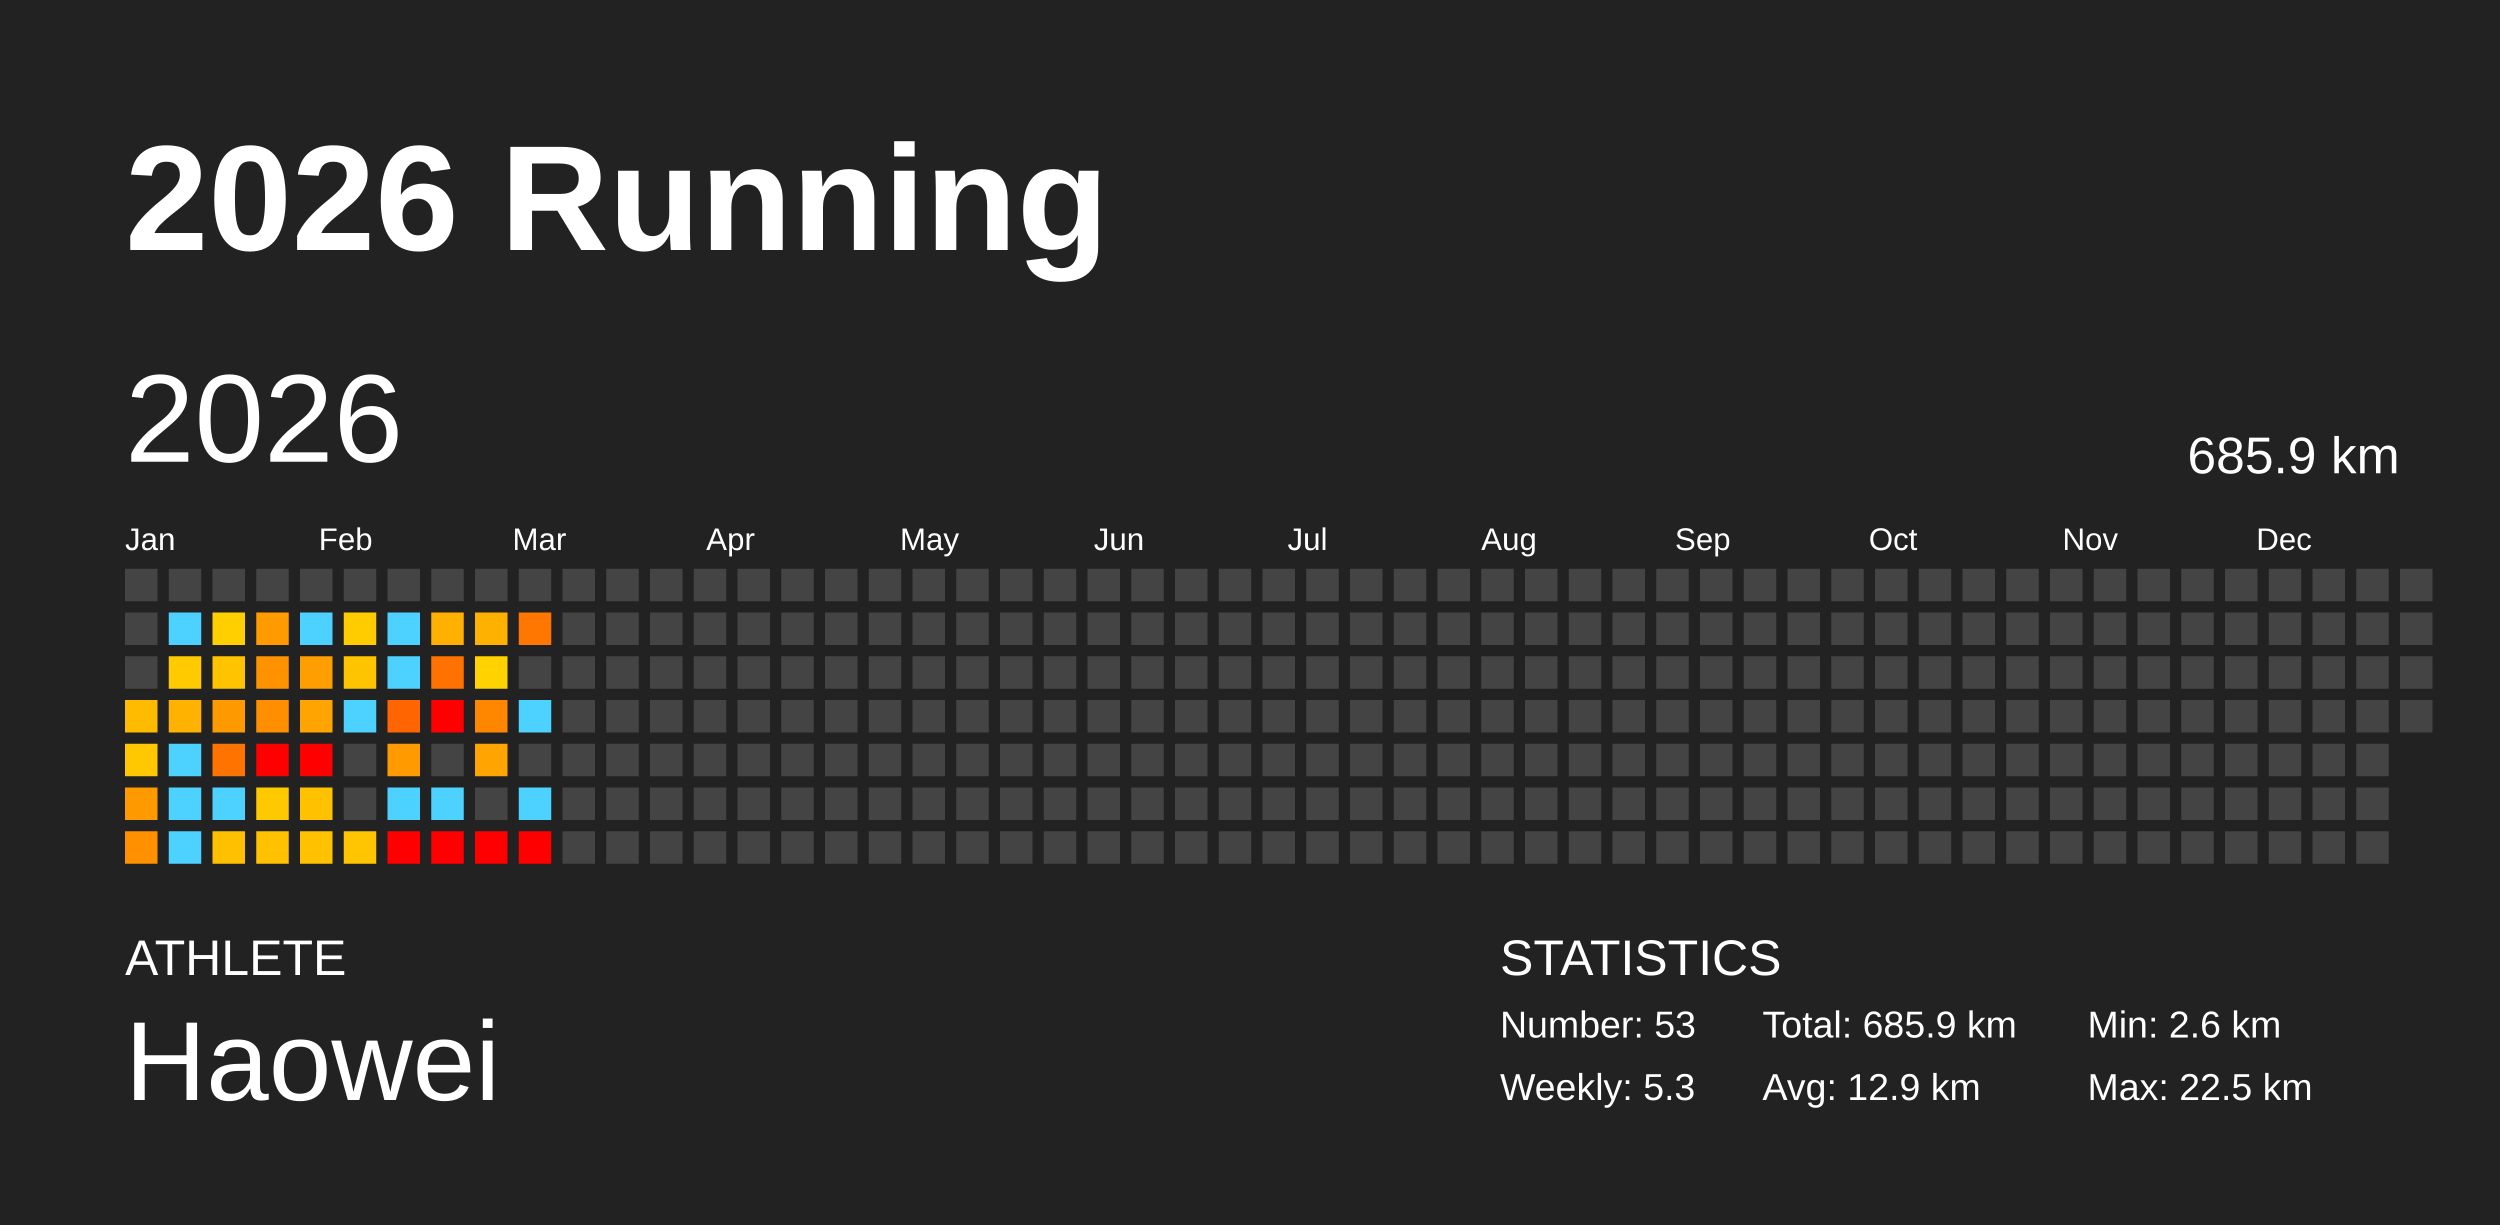
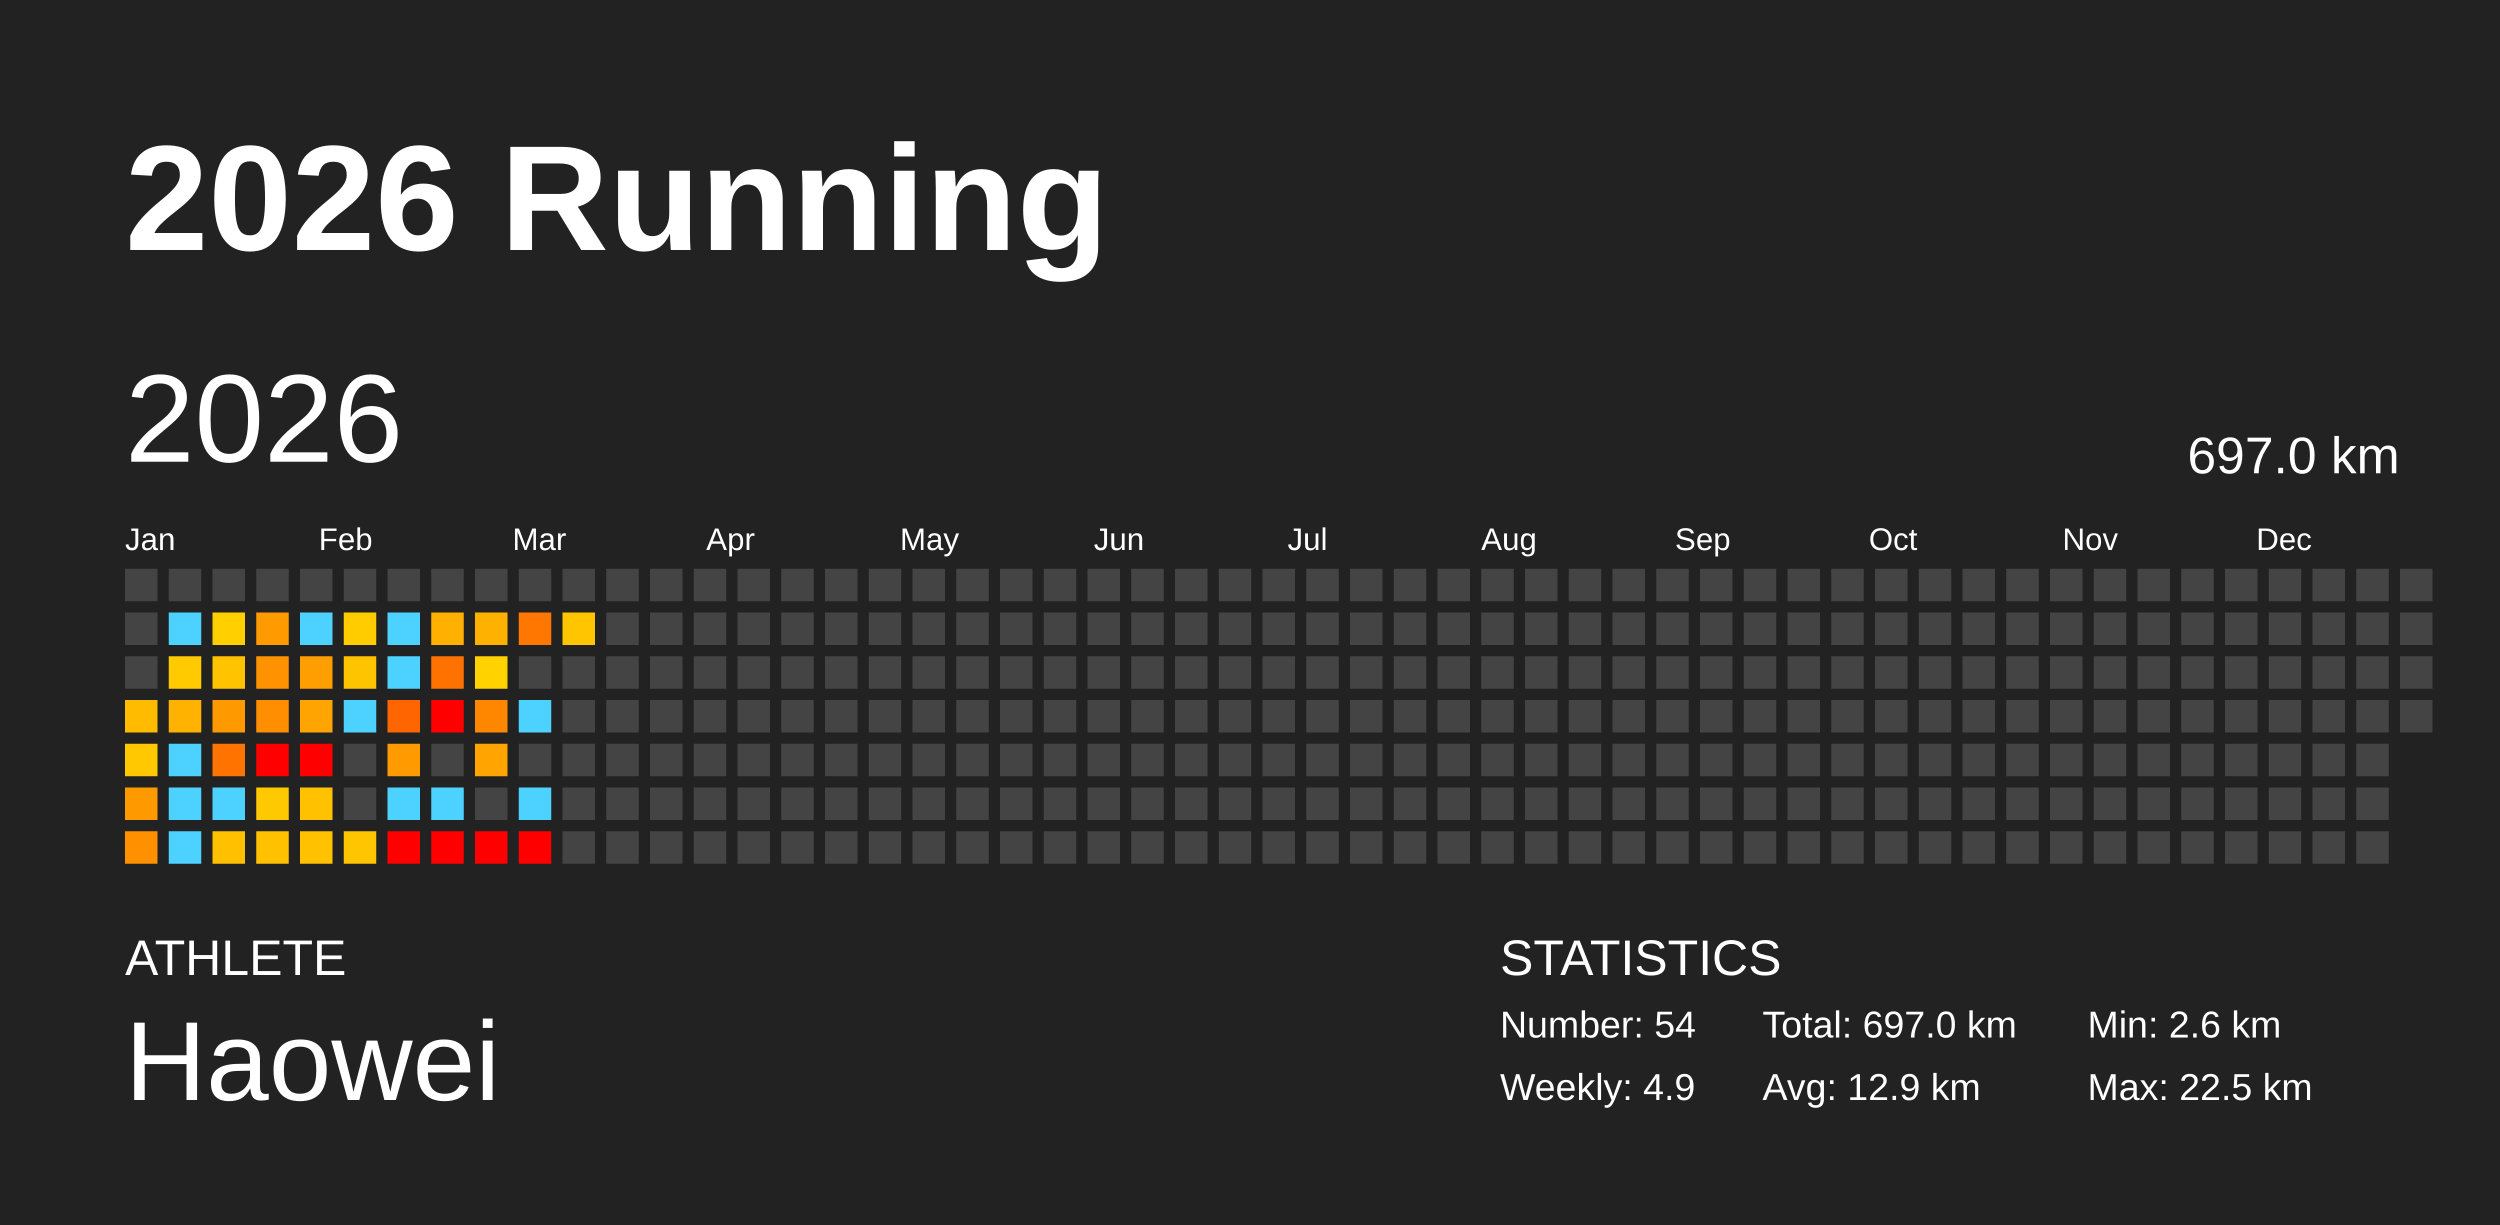
<svg xmlns="http://www.w3.org/2000/svg" baseProfile="full" height="98mm" version="1.1" viewBox="0,0,200,98" width="200mm">
  <defs />
  <rect fill="#222222" height="98" width="200" x="0" y="0" />
  <text fill="#FFFFFF" style="font-size:12px; font-family:Arial; font-weight:bold;" x="10" y="20">2026 Running</text>
  <text fill="#FFFFFF" style="font-size:4px; font-family:Arial" x="10" y="78">ATHLETE</text>
  <text fill="#FFFFFF" style="font-size:9px; font-family:Arial" x="10" y="88">Haowei</text>
  <text fill="#FFFFFF" style="font-size:4px; font-family:Arial" x="120" y="78">STATISTICS</text>
-   <text fill="#FFFFFF" style="font-size:3px; font-family:Arial" x="120" y="83">Number: 53</text>
-   <text fill="#FFFFFF" style="font-size:3px; font-family:Arial" x="120" y="88">Weekly: 5.3</text>
-   <text fill="#FFFFFF" style="font-size:3px; font-family:Arial" x="141" y="83">Total: 685.9 km</text>
+   <text fill="#FFFFFF" style="font-size:3px; font-family:Arial" x="120" y="83">Number: 54</text>
+   <text fill="#FFFFFF" style="font-size:3px; font-family:Arial" x="120" y="88">Weekly: 4.9</text>
+   <text fill="#FFFFFF" style="font-size:3px; font-family:Arial" x="141" y="83">Total: 697.0 km</text>
  <text fill="#FFFFFF" style="font-size:3px; font-family:Arial" x="141" y="88">Avg: 12.9 km</text>
  <text fill="#FFFFFF" style="font-size:3px; font-family:Arial" x="167" y="83">Min: 2.6 km</text>
  <text fill="#FFFFFF" style="font-size:3px; font-family:Arial" x="167" y="88">Max: 22.5 km</text>
  <text dominant-baseline="hanging" fill="#FFFFFF" style="font-size:10.0px; font-family:Arial;" x="10" y="30">2026</text>
-   <text dominant-baseline="hanging" fill="#FFFFFF" style="font-size:4.125px; font-family:Arial;" x="175" y="35">685.9 km</text>
+   <text dominant-baseline="hanging" fill="#FFFFFF" style="font-size:4.125px; font-family:Arial;" x="175" y="35">697.0 km</text>
  <text fill="#FFFFFF" style="font-size:2.5px; font-family:Arial" x="10.0" y="44">Jan</text>
  <text fill="#FFFFFF" style="font-size:2.5px; font-family:Arial" x="25.5" y="44">Feb</text>
  <text fill="#FFFFFF" style="font-size:2.5px; font-family:Arial" x="41.0" y="44">Mar</text>
  <text fill="#FFFFFF" style="font-size:2.5px; font-family:Arial" x="56.5" y="44">Apr</text>
  <text fill="#FFFFFF" style="font-size:2.5px; font-family:Arial" x="72.0" y="44">May</text>
  <text fill="#FFFFFF" style="font-size:2.5px; font-family:Arial" x="87.5" y="44">Jun</text>
  <text fill="#FFFFFF" style="font-size:2.5px; font-family:Arial" x="103.0" y="44">Jul</text>
  <text fill="#FFFFFF" style="font-size:2.5px; font-family:Arial" x="118.5" y="44">Aug</text>
  <text fill="#FFFFFF" style="font-size:2.5px; font-family:Arial" x="134.0" y="44">Sep</text>
  <text fill="#FFFFFF" style="font-size:2.5px; font-family:Arial" x="149.5" y="44">Oct</text>
  <text fill="#FFFFFF" style="font-size:2.5px; font-family:Arial" x="165.0" y="44">Nov</text>
  <text fill="#FFFFFF" style="font-size:2.5px; font-family:Arial" x="180.5" y="44">Dec</text>
  <rect fill="#444444" height="2.6" width="2.6" x="10.0" y="45.5" />
  <rect fill="#444444" height="2.6" width="2.6" x="10.0" y="49.0" />
  <rect fill="#444444" height="2.6" width="2.6" x="10.0" y="52.5" />
  <rect fill="#ffbb00" height="2.6" width="2.6" x="10.0" y="56.0" />
  <rect fill="#ffc800" height="2.6" width="2.6" x="10.0" y="59.5" />
  <rect fill="#ff9900" height="2.6" width="2.6" x="10.0" y="63.0" />
  <rect fill="#ff9100" height="2.6" width="2.6" x="10.0" y="66.5" />
  <rect fill="#444444" height="2.6" width="2.6" x="13.5" y="45.5" />
  <rect fill="#4dd2ff" height="2.6" width="2.6" x="13.5" y="49.0" />
  <rect fill="#ffca00" height="2.6" width="2.6" x="13.5" y="52.5" />
  <rect fill="#ffb300" height="2.6" width="2.6" x="13.5" y="56.0" />
  <rect fill="#4dd2ff" height="2.6" width="2.6" x="13.5" y="59.5" />
  <rect fill="#4dd2ff" height="2.6" width="2.6" x="13.5" y="63.0" />
  <rect fill="#4dd2ff" height="2.6" width="2.6" x="13.5" y="66.5" />
  <rect fill="#444444" height="2.6" width="2.6" x="17.0" y="45.5" />
  <rect fill="#ffcf00" height="2.6" width="2.6" x="17.0" y="49.0" />
  <rect fill="#ffc300" height="2.6" width="2.6" x="17.0" y="52.5" />
  <rect fill="#ff9900" height="2.6" width="2.6" x="17.0" y="56.0" />
  <rect fill="#ff7400" height="2.6" width="2.6" x="17.0" y="59.5" />
  <rect fill="#4dd2ff" height="2.6" width="2.6" x="17.0" y="63.0" />
  <rect fill="#ffc000" height="2.6" width="2.6" x="17.0" y="66.5" />
  <rect fill="#444444" height="2.6" width="2.6" x="20.5" y="45.5" />
  <rect fill="#ff9a00" height="2.6" width="2.6" x="20.5" y="49.0" />
  <rect fill="#ff9200" height="2.6" width="2.6" x="20.5" y="52.5" />
  <rect fill="#ff8f00" height="2.6" width="2.6" x="20.5" y="56.0" />
  <rect fill="red" height="2.6" width="2.6" x="20.5" y="59.5" />
  <rect fill="#ffc900" height="2.6" width="2.6" x="20.5" y="63.0" />
  <rect fill="#ffc100" height="2.6" width="2.6" x="20.5" y="66.5" />
  <rect fill="#444444" height="2.6" width="2.6" x="24.0" y="45.5" />
  <rect fill="#4dd2ff" height="2.6" width="2.6" x="24.0" y="49.0" />
  <rect fill="#ff9e00" height="2.6" width="2.6" x="24.0" y="52.5" />
  <rect fill="#ffa400" height="2.6" width="2.6" x="24.0" y="56.0" />
  <rect fill="red" height="2.6" width="2.6" x="24.0" y="59.5" />
  <rect fill="#ffc100" height="2.6" width="2.6" x="24.0" y="63.0" />
  <rect fill="#ffc100" height="2.6" width="2.6" x="24.0" y="66.5" />
  <rect fill="#444444" height="2.6" width="2.6" x="27.5" y="45.5" />
  <rect fill="#ffcc00" height="2.6" width="2.6" x="27.5" y="49.0" />
  <rect fill="#ffc400" height="2.6" width="2.6" x="27.5" y="52.5" />
  <rect fill="#4dd2ff" height="2.6" width="2.6" x="27.5" y="56.0" />
  <rect fill="#444444" height="2.6" width="2.6" x="27.5" y="59.5" />
  <rect fill="#444444" height="2.6" width="2.6" x="27.5" y="63.0" />
  <rect fill="#ffc500" height="2.6" width="2.6" x="27.5" y="66.5" />
  <rect fill="#444444" height="2.6" width="2.6" x="31.0" y="45.5" />
  <rect fill="#4dd2ff" height="2.6" width="2.6" x="31.0" y="49.0" />
  <rect fill="#4dd2ff" height="2.6" width="2.6" x="31.0" y="52.5" />
  <rect fill="#ff6500" height="2.6" width="2.6" x="31.0" y="56.0" />
  <rect fill="#ff9b00" height="2.6" width="2.6" x="31.0" y="59.5" />
  <rect fill="#4dd2ff" height="2.6" width="2.6" x="31.0" y="63.0" />
  <rect fill="red" height="2.6" width="2.6" x="31.0" y="66.5" />
  <rect fill="#444444" height="2.6" width="2.6" x="34.5" y="45.5" />
  <rect fill="#ffb000" height="2.6" width="2.6" x="34.5" y="49.0" />
  <rect fill="#ff7200" height="2.6" width="2.6" x="34.5" y="52.5" />
  <rect fill="red" height="2.6" width="2.6" x="34.5" y="56.0" />
  <rect fill="#444444" height="2.6" width="2.6" x="34.5" y="59.5" />
  <rect fill="#4dd2ff" height="2.6" width="2.6" x="34.5" y="63.0" />
  <rect fill="red" height="2.6" width="2.6" x="34.5" y="66.5" />
  <rect fill="#444444" height="2.6" width="2.6" x="38.0" y="45.5" />
  <rect fill="#ffb100" height="2.6" width="2.6" x="38.0" y="49.0" />
  <rect fill="#ffd200" height="2.6" width="2.6" x="38.0" y="52.5" />
  <rect fill="#ff8700" height="2.6" width="2.6" x="38.0" y="56.0" />
  <rect fill="#ffa400" height="2.6" width="2.6" x="38.0" y="59.5" />
  <rect fill="#444444" height="2.6" width="2.6" x="38.0" y="63.0" />
  <rect fill="red" height="2.6" width="2.6" x="38.0" y="66.5" />
  <rect fill="#444444" height="2.6" width="2.6" x="41.5" y="45.5" />
  <rect fill="#ff7700" height="2.6" width="2.6" x="41.5" y="49.0" />
  <rect fill="#444444" height="2.6" width="2.6" x="41.5" y="52.5" />
  <rect fill="#4dd2ff" height="2.6" width="2.6" x="41.5" y="56.0" />
  <rect fill="#444444" height="2.6" width="2.6" x="41.5" y="59.5" />
  <rect fill="#4dd2ff" height="2.6" width="2.6" x="41.5" y="63.0" />
  <rect fill="red" height="2.6" width="2.6" x="41.5" y="66.5" />
  <rect fill="#444444" height="2.6" width="2.6" x="45.0" y="45.5" />
-   <rect fill="#444444" height="2.6" width="2.6" x="45.0" y="49.0" />
+   <rect fill="#ffc500" height="2.6" width="2.6" x="45.0" y="49.0" />
  <rect fill="#444444" height="2.6" width="2.6" x="45.0" y="52.5" />
  <rect fill="#444444" height="2.6" width="2.6" x="45.0" y="56.0" />
  <rect fill="#444444" height="2.6" width="2.6" x="45.0" y="59.5" />
  <rect fill="#444444" height="2.6" width="2.6" x="45.0" y="63.0" />
  <rect fill="#444444" height="2.6" width="2.6" x="45.0" y="66.5" />
  <rect fill="#444444" height="2.6" width="2.6" x="48.5" y="45.5" />
  <rect fill="#444444" height="2.6" width="2.6" x="48.5" y="49.0" />
  <rect fill="#444444" height="2.6" width="2.6" x="48.5" y="52.5" />
  <rect fill="#444444" height="2.6" width="2.6" x="48.5" y="56.0" />
  <rect fill="#444444" height="2.6" width="2.6" x="48.5" y="59.5" />
  <rect fill="#444444" height="2.6" width="2.6" x="48.5" y="63.0" />
  <rect fill="#444444" height="2.6" width="2.6" x="48.5" y="66.5" />
  <rect fill="#444444" height="2.6" width="2.6" x="52.0" y="45.5" />
  <rect fill="#444444" height="2.6" width="2.6" x="52.0" y="49.0" />
  <rect fill="#444444" height="2.6" width="2.6" x="52.0" y="52.5" />
  <rect fill="#444444" height="2.6" width="2.6" x="52.0" y="56.0" />
  <rect fill="#444444" height="2.6" width="2.6" x="52.0" y="59.5" />
  <rect fill="#444444" height="2.6" width="2.6" x="52.0" y="63.0" />
  <rect fill="#444444" height="2.6" width="2.6" x="52.0" y="66.5" />
  <rect fill="#444444" height="2.6" width="2.6" x="55.5" y="45.5" />
  <rect fill="#444444" height="2.6" width="2.6" x="55.5" y="49.0" />
  <rect fill="#444444" height="2.6" width="2.6" x="55.5" y="52.5" />
  <rect fill="#444444" height="2.6" width="2.6" x="55.5" y="56.0" />
  <rect fill="#444444" height="2.6" width="2.6" x="55.5" y="59.5" />
  <rect fill="#444444" height="2.6" width="2.6" x="55.5" y="63.0" />
  <rect fill="#444444" height="2.6" width="2.6" x="55.5" y="66.5" />
  <rect fill="#444444" height="2.6" width="2.6" x="59.0" y="45.5" />
  <rect fill="#444444" height="2.6" width="2.6" x="59.0" y="49.0" />
  <rect fill="#444444" height="2.6" width="2.6" x="59.0" y="52.5" />
  <rect fill="#444444" height="2.6" width="2.6" x="59.0" y="56.0" />
  <rect fill="#444444" height="2.6" width="2.6" x="59.0" y="59.5" />
  <rect fill="#444444" height="2.6" width="2.6" x="59.0" y="63.0" />
  <rect fill="#444444" height="2.6" width="2.6" x="59.0" y="66.5" />
  <rect fill="#444444" height="2.6" width="2.6" x="62.5" y="45.5" />
  <rect fill="#444444" height="2.6" width="2.6" x="62.5" y="49.0" />
  <rect fill="#444444" height="2.6" width="2.6" x="62.5" y="52.5" />
  <rect fill="#444444" height="2.6" width="2.6" x="62.5" y="56.0" />
  <rect fill="#444444" height="2.6" width="2.6" x="62.5" y="59.5" />
  <rect fill="#444444" height="2.6" width="2.6" x="62.5" y="63.0" />
  <rect fill="#444444" height="2.6" width="2.6" x="62.5" y="66.5" />
  <rect fill="#444444" height="2.6" width="2.6" x="66.0" y="45.5" />
  <rect fill="#444444" height="2.6" width="2.6" x="66.0" y="49.0" />
  <rect fill="#444444" height="2.6" width="2.6" x="66.0" y="52.5" />
  <rect fill="#444444" height="2.6" width="2.6" x="66.0" y="56.0" />
  <rect fill="#444444" height="2.6" width="2.6" x="66.0" y="59.5" />
  <rect fill="#444444" height="2.6" width="2.6" x="66.0" y="63.0" />
  <rect fill="#444444" height="2.6" width="2.6" x="66.0" y="66.5" />
  <rect fill="#444444" height="2.6" width="2.6" x="69.5" y="45.5" />
  <rect fill="#444444" height="2.6" width="2.6" x="69.5" y="49.0" />
  <rect fill="#444444" height="2.6" width="2.6" x="69.5" y="52.5" />
  <rect fill="#444444" height="2.6" width="2.6" x="69.5" y="56.0" />
  <rect fill="#444444" height="2.6" width="2.6" x="69.5" y="59.5" />
  <rect fill="#444444" height="2.6" width="2.6" x="69.5" y="63.0" />
  <rect fill="#444444" height="2.6" width="2.6" x="69.5" y="66.5" />
  <rect fill="#444444" height="2.6" width="2.6" x="73.0" y="45.5" />
  <rect fill="#444444" height="2.6" width="2.6" x="73.0" y="49.0" />
  <rect fill="#444444" height="2.6" width="2.6" x="73.0" y="52.5" />
  <rect fill="#444444" height="2.6" width="2.6" x="73.0" y="56.0" />
  <rect fill="#444444" height="2.6" width="2.6" x="73.0" y="59.5" />
  <rect fill="#444444" height="2.6" width="2.6" x="73.0" y="63.0" />
  <rect fill="#444444" height="2.6" width="2.6" x="73.0" y="66.5" />
  <rect fill="#444444" height="2.6" width="2.6" x="76.5" y="45.5" />
  <rect fill="#444444" height="2.6" width="2.6" x="76.5" y="49.0" />
  <rect fill="#444444" height="2.6" width="2.6" x="76.5" y="52.5" />
  <rect fill="#444444" height="2.6" width="2.6" x="76.5" y="56.0" />
  <rect fill="#444444" height="2.6" width="2.6" x="76.5" y="59.5" />
  <rect fill="#444444" height="2.6" width="2.6" x="76.5" y="63.0" />
  <rect fill="#444444" height="2.6" width="2.6" x="76.5" y="66.5" />
  <rect fill="#444444" height="2.6" width="2.6" x="80.0" y="45.5" />
  <rect fill="#444444" height="2.6" width="2.6" x="80.0" y="49.0" />
  <rect fill="#444444" height="2.6" width="2.6" x="80.0" y="52.5" />
  <rect fill="#444444" height="2.6" width="2.6" x="80.0" y="56.0" />
  <rect fill="#444444" height="2.6" width="2.6" x="80.0" y="59.5" />
  <rect fill="#444444" height="2.6" width="2.6" x="80.0" y="63.0" />
  <rect fill="#444444" height="2.6" width="2.6" x="80.0" y="66.5" />
  <rect fill="#444444" height="2.6" width="2.6" x="83.5" y="45.5" />
  <rect fill="#444444" height="2.6" width="2.6" x="83.5" y="49.0" />
  <rect fill="#444444" height="2.6" width="2.6" x="83.5" y="52.5" />
  <rect fill="#444444" height="2.6" width="2.6" x="83.5" y="56.0" />
  <rect fill="#444444" height="2.6" width="2.6" x="83.5" y="59.5" />
  <rect fill="#444444" height="2.6" width="2.6" x="83.5" y="63.0" />
  <rect fill="#444444" height="2.6" width="2.6" x="83.5" y="66.5" />
  <rect fill="#444444" height="2.6" width="2.6" x="87.0" y="45.5" />
  <rect fill="#444444" height="2.6" width="2.6" x="87.0" y="49.0" />
  <rect fill="#444444" height="2.6" width="2.6" x="87.0" y="52.5" />
  <rect fill="#444444" height="2.6" width="2.6" x="87.0" y="56.0" />
  <rect fill="#444444" height="2.6" width="2.6" x="87.0" y="59.5" />
  <rect fill="#444444" height="2.6" width="2.6" x="87.0" y="63.0" />
  <rect fill="#444444" height="2.6" width="2.6" x="87.0" y="66.5" />
  <rect fill="#444444" height="2.6" width="2.6" x="90.5" y="45.5" />
  <rect fill="#444444" height="2.6" width="2.6" x="90.5" y="49.0" />
  <rect fill="#444444" height="2.6" width="2.6" x="90.5" y="52.5" />
  <rect fill="#444444" height="2.6" width="2.6" x="90.5" y="56.0" />
  <rect fill="#444444" height="2.6" width="2.6" x="90.5" y="59.5" />
  <rect fill="#444444" height="2.6" width="2.6" x="90.5" y="63.0" />
  <rect fill="#444444" height="2.6" width="2.6" x="90.5" y="66.5" />
  <rect fill="#444444" height="2.6" width="2.6" x="94.0" y="45.5" />
  <rect fill="#444444" height="2.6" width="2.6" x="94.0" y="49.0" />
  <rect fill="#444444" height="2.6" width="2.6" x="94.0" y="52.5" />
  <rect fill="#444444" height="2.6" width="2.6" x="94.0" y="56.0" />
  <rect fill="#444444" height="2.6" width="2.6" x="94.0" y="59.5" />
  <rect fill="#444444" height="2.6" width="2.6" x="94.0" y="63.0" />
  <rect fill="#444444" height="2.6" width="2.6" x="94.0" y="66.5" />
  <rect fill="#444444" height="2.6" width="2.6" x="97.5" y="45.5" />
  <rect fill="#444444" height="2.6" width="2.6" x="97.5" y="49.0" />
  <rect fill="#444444" height="2.6" width="2.6" x="97.5" y="52.5" />
  <rect fill="#444444" height="2.6" width="2.6" x="97.5" y="56.0" />
  <rect fill="#444444" height="2.6" width="2.6" x="97.5" y="59.5" />
  <rect fill="#444444" height="2.6" width="2.6" x="97.5" y="63.0" />
  <rect fill="#444444" height="2.6" width="2.6" x="97.5" y="66.5" />
  <rect fill="#444444" height="2.6" width="2.6" x="101.0" y="45.5" />
  <rect fill="#444444" height="2.6" width="2.6" x="101.0" y="49.0" />
  <rect fill="#444444" height="2.6" width="2.6" x="101.0" y="52.5" />
  <rect fill="#444444" height="2.6" width="2.6" x="101.0" y="56.0" />
  <rect fill="#444444" height="2.6" width="2.6" x="101.0" y="59.5" />
  <rect fill="#444444" height="2.6" width="2.6" x="101.0" y="63.0" />
  <rect fill="#444444" height="2.6" width="2.6" x="101.0" y="66.5" />
  <rect fill="#444444" height="2.6" width="2.6" x="104.5" y="45.5" />
  <rect fill="#444444" height="2.6" width="2.6" x="104.5" y="49.0" />
  <rect fill="#444444" height="2.6" width="2.6" x="104.5" y="52.5" />
  <rect fill="#444444" height="2.6" width="2.6" x="104.5" y="56.0" />
  <rect fill="#444444" height="2.6" width="2.6" x="104.5" y="59.5" />
  <rect fill="#444444" height="2.6" width="2.6" x="104.5" y="63.0" />
  <rect fill="#444444" height="2.6" width="2.6" x="104.5" y="66.5" />
  <rect fill="#444444" height="2.6" width="2.6" x="108.0" y="45.5" />
  <rect fill="#444444" height="2.6" width="2.6" x="108.0" y="49.0" />
  <rect fill="#444444" height="2.6" width="2.6" x="108.0" y="52.5" />
  <rect fill="#444444" height="2.6" width="2.6" x="108.0" y="56.0" />
  <rect fill="#444444" height="2.6" width="2.6" x="108.0" y="59.5" />
  <rect fill="#444444" height="2.6" width="2.6" x="108.0" y="63.0" />
  <rect fill="#444444" height="2.6" width="2.6" x="108.0" y="66.5" />
  <rect fill="#444444" height="2.6" width="2.6" x="111.5" y="45.5" />
  <rect fill="#444444" height="2.6" width="2.6" x="111.5" y="49.0" />
  <rect fill="#444444" height="2.6" width="2.6" x="111.5" y="52.5" />
  <rect fill="#444444" height="2.6" width="2.6" x="111.5" y="56.0" />
  <rect fill="#444444" height="2.6" width="2.6" x="111.5" y="59.5" />
  <rect fill="#444444" height="2.6" width="2.6" x="111.5" y="63.0" />
  <rect fill="#444444" height="2.6" width="2.6" x="111.5" y="66.5" />
  <rect fill="#444444" height="2.6" width="2.6" x="115.0" y="45.5" />
  <rect fill="#444444" height="2.6" width="2.6" x="115.0" y="49.0" />
  <rect fill="#444444" height="2.6" width="2.6" x="115.0" y="52.5" />
  <rect fill="#444444" height="2.6" width="2.6" x="115.0" y="56.0" />
  <rect fill="#444444" height="2.6" width="2.6" x="115.0" y="59.5" />
  <rect fill="#444444" height="2.6" width="2.6" x="115.0" y="63.0" />
  <rect fill="#444444" height="2.6" width="2.6" x="115.0" y="66.5" />
  <rect fill="#444444" height="2.6" width="2.6" x="118.5" y="45.5" />
  <rect fill="#444444" height="2.6" width="2.6" x="118.5" y="49.0" />
  <rect fill="#444444" height="2.6" width="2.6" x="118.5" y="52.5" />
  <rect fill="#444444" height="2.6" width="2.6" x="118.5" y="56.0" />
  <rect fill="#444444" height="2.6" width="2.6" x="118.5" y="59.5" />
  <rect fill="#444444" height="2.6" width="2.6" x="118.5" y="63.0" />
  <rect fill="#444444" height="2.6" width="2.6" x="118.5" y="66.5" />
  <rect fill="#444444" height="2.6" width="2.6" x="122.0" y="45.5" />
  <rect fill="#444444" height="2.6" width="2.6" x="122.0" y="49.0" />
  <rect fill="#444444" height="2.6" width="2.6" x="122.0" y="52.5" />
  <rect fill="#444444" height="2.6" width="2.6" x="122.0" y="56.0" />
  <rect fill="#444444" height="2.6" width="2.6" x="122.0" y="59.5" />
  <rect fill="#444444" height="2.6" width="2.6" x="122.0" y="63.0" />
  <rect fill="#444444" height="2.6" width="2.6" x="122.0" y="66.5" />
  <rect fill="#444444" height="2.6" width="2.6" x="125.5" y="45.5" />
  <rect fill="#444444" height="2.6" width="2.6" x="125.5" y="49.0" />
  <rect fill="#444444" height="2.6" width="2.6" x="125.5" y="52.5" />
  <rect fill="#444444" height="2.6" width="2.6" x="125.5" y="56.0" />
  <rect fill="#444444" height="2.6" width="2.6" x="125.5" y="59.5" />
  <rect fill="#444444" height="2.6" width="2.6" x="125.5" y="63.0" />
  <rect fill="#444444" height="2.6" width="2.6" x="125.5" y="66.5" />
  <rect fill="#444444" height="2.6" width="2.6" x="129.0" y="45.5" />
  <rect fill="#444444" height="2.6" width="2.6" x="129.0" y="49.0" />
  <rect fill="#444444" height="2.6" width="2.6" x="129.0" y="52.5" />
  <rect fill="#444444" height="2.6" width="2.6" x="129.0" y="56.0" />
  <rect fill="#444444" height="2.6" width="2.6" x="129.0" y="59.5" />
  <rect fill="#444444" height="2.6" width="2.6" x="129.0" y="63.0" />
  <rect fill="#444444" height="2.6" width="2.6" x="129.0" y="66.5" />
  <rect fill="#444444" height="2.6" width="2.6" x="132.5" y="45.5" />
  <rect fill="#444444" height="2.6" width="2.6" x="132.5" y="49.0" />
  <rect fill="#444444" height="2.6" width="2.6" x="132.5" y="52.5" />
  <rect fill="#444444" height="2.6" width="2.6" x="132.5" y="56.0" />
  <rect fill="#444444" height="2.6" width="2.6" x="132.5" y="59.5" />
  <rect fill="#444444" height="2.6" width="2.6" x="132.5" y="63.0" />
  <rect fill="#444444" height="2.6" width="2.6" x="132.5" y="66.5" />
  <rect fill="#444444" height="2.6" width="2.6" x="136.0" y="45.5" />
  <rect fill="#444444" height="2.6" width="2.6" x="136.0" y="49.0" />
  <rect fill="#444444" height="2.6" width="2.6" x="136.0" y="52.5" />
  <rect fill="#444444" height="2.6" width="2.6" x="136.0" y="56.0" />
  <rect fill="#444444" height="2.6" width="2.6" x="136.0" y="59.5" />
  <rect fill="#444444" height="2.6" width="2.6" x="136.0" y="63.0" />
  <rect fill="#444444" height="2.6" width="2.6" x="136.0" y="66.5" />
  <rect fill="#444444" height="2.6" width="2.6" x="139.5" y="45.5" />
  <rect fill="#444444" height="2.6" width="2.6" x="139.5" y="49.0" />
  <rect fill="#444444" height="2.6" width="2.6" x="139.5" y="52.5" />
  <rect fill="#444444" height="2.6" width="2.6" x="139.5" y="56.0" />
  <rect fill="#444444" height="2.6" width="2.6" x="139.5" y="59.5" />
  <rect fill="#444444" height="2.6" width="2.6" x="139.5" y="63.0" />
  <rect fill="#444444" height="2.6" width="2.6" x="139.5" y="66.5" />
  <rect fill="#444444" height="2.6" width="2.6" x="143.0" y="45.5" />
  <rect fill="#444444" height="2.6" width="2.6" x="143.0" y="49.0" />
  <rect fill="#444444" height="2.6" width="2.6" x="143.0" y="52.5" />
  <rect fill="#444444" height="2.6" width="2.6" x="143.0" y="56.0" />
  <rect fill="#444444" height="2.6" width="2.6" x="143.0" y="59.5" />
  <rect fill="#444444" height="2.6" width="2.6" x="143.0" y="63.0" />
  <rect fill="#444444" height="2.6" width="2.6" x="143.0" y="66.5" />
  <rect fill="#444444" height="2.6" width="2.6" x="146.5" y="45.5" />
  <rect fill="#444444" height="2.6" width="2.6" x="146.5" y="49.0" />
  <rect fill="#444444" height="2.6" width="2.6" x="146.5" y="52.5" />
  <rect fill="#444444" height="2.6" width="2.6" x="146.5" y="56.0" />
  <rect fill="#444444" height="2.6" width="2.6" x="146.5" y="59.5" />
  <rect fill="#444444" height="2.6" width="2.6" x="146.5" y="63.0" />
  <rect fill="#444444" height="2.6" width="2.6" x="146.5" y="66.5" />
  <rect fill="#444444" height="2.6" width="2.6" x="150.0" y="45.5" />
  <rect fill="#444444" height="2.6" width="2.6" x="150.0" y="49.0" />
  <rect fill="#444444" height="2.6" width="2.6" x="150.0" y="52.5" />
  <rect fill="#444444" height="2.6" width="2.6" x="150.0" y="56.0" />
  <rect fill="#444444" height="2.6" width="2.6" x="150.0" y="59.5" />
  <rect fill="#444444" height="2.6" width="2.6" x="150.0" y="63.0" />
  <rect fill="#444444" height="2.6" width="2.6" x="150.0" y="66.5" />
  <rect fill="#444444" height="2.6" width="2.6" x="153.5" y="45.5" />
  <rect fill="#444444" height="2.6" width="2.6" x="153.5" y="49.0" />
  <rect fill="#444444" height="2.6" width="2.6" x="153.5" y="52.5" />
  <rect fill="#444444" height="2.6" width="2.6" x="153.5" y="56.0" />
  <rect fill="#444444" height="2.6" width="2.6" x="153.5" y="59.5" />
  <rect fill="#444444" height="2.6" width="2.6" x="153.5" y="63.0" />
  <rect fill="#444444" height="2.6" width="2.6" x="153.5" y="66.5" />
  <rect fill="#444444" height="2.6" width="2.6" x="157.0" y="45.5" />
  <rect fill="#444444" height="2.6" width="2.6" x="157.0" y="49.0" />
  <rect fill="#444444" height="2.6" width="2.6" x="157.0" y="52.5" />
  <rect fill="#444444" height="2.6" width="2.6" x="157.0" y="56.0" />
  <rect fill="#444444" height="2.6" width="2.6" x="157.0" y="59.5" />
  <rect fill="#444444" height="2.6" width="2.6" x="157.0" y="63.0" />
  <rect fill="#444444" height="2.6" width="2.6" x="157.0" y="66.5" />
  <rect fill="#444444" height="2.6" width="2.6" x="160.5" y="45.5" />
  <rect fill="#444444" height="2.6" width="2.6" x="160.5" y="49.0" />
  <rect fill="#444444" height="2.6" width="2.6" x="160.5" y="52.5" />
  <rect fill="#444444" height="2.6" width="2.6" x="160.5" y="56.0" />
  <rect fill="#444444" height="2.6" width="2.6" x="160.5" y="59.5" />
  <rect fill="#444444" height="2.6" width="2.6" x="160.5" y="63.0" />
  <rect fill="#444444" height="2.6" width="2.6" x="160.5" y="66.5" />
  <rect fill="#444444" height="2.6" width="2.6" x="164.0" y="45.5" />
  <rect fill="#444444" height="2.6" width="2.6" x="164.0" y="49.0" />
  <rect fill="#444444" height="2.6" width="2.6" x="164.0" y="52.5" />
  <rect fill="#444444" height="2.6" width="2.6" x="164.0" y="56.0" />
  <rect fill="#444444" height="2.6" width="2.6" x="164.0" y="59.5" />
  <rect fill="#444444" height="2.6" width="2.6" x="164.0" y="63.0" />
  <rect fill="#444444" height="2.6" width="2.6" x="164.0" y="66.5" />
  <rect fill="#444444" height="2.6" width="2.6" x="167.5" y="45.5" />
  <rect fill="#444444" height="2.6" width="2.6" x="167.5" y="49.0" />
  <rect fill="#444444" height="2.6" width="2.6" x="167.5" y="52.5" />
  <rect fill="#444444" height="2.6" width="2.6" x="167.5" y="56.0" />
  <rect fill="#444444" height="2.6" width="2.6" x="167.5" y="59.5" />
  <rect fill="#444444" height="2.6" width="2.6" x="167.5" y="63.0" />
  <rect fill="#444444" height="2.6" width="2.6" x="167.5" y="66.5" />
  <rect fill="#444444" height="2.6" width="2.6" x="171.0" y="45.5" />
  <rect fill="#444444" height="2.6" width="2.6" x="171.0" y="49.0" />
  <rect fill="#444444" height="2.6" width="2.6" x="171.0" y="52.5" />
  <rect fill="#444444" height="2.6" width="2.6" x="171.0" y="56.0" />
  <rect fill="#444444" height="2.6" width="2.6" x="171.0" y="59.5" />
  <rect fill="#444444" height="2.6" width="2.6" x="171.0" y="63.0" />
  <rect fill="#444444" height="2.6" width="2.6" x="171.0" y="66.5" />
  <rect fill="#444444" height="2.6" width="2.6" x="174.5" y="45.5" />
  <rect fill="#444444" height="2.6" width="2.6" x="174.5" y="49.0" />
  <rect fill="#444444" height="2.6" width="2.6" x="174.5" y="52.5" />
  <rect fill="#444444" height="2.6" width="2.6" x="174.5" y="56.0" />
  <rect fill="#444444" height="2.6" width="2.6" x="174.5" y="59.5" />
  <rect fill="#444444" height="2.6" width="2.6" x="174.5" y="63.0" />
  <rect fill="#444444" height="2.6" width="2.6" x="174.5" y="66.5" />
  <rect fill="#444444" height="2.6" width="2.6" x="178.0" y="45.5" />
  <rect fill="#444444" height="2.6" width="2.6" x="178.0" y="49.0" />
  <rect fill="#444444" height="2.6" width="2.6" x="178.0" y="52.5" />
  <rect fill="#444444" height="2.6" width="2.6" x="178.0" y="56.0" />
  <rect fill="#444444" height="2.6" width="2.6" x="178.0" y="59.5" />
  <rect fill="#444444" height="2.6" width="2.6" x="178.0" y="63.0" />
  <rect fill="#444444" height="2.6" width="2.6" x="178.0" y="66.5" />
  <rect fill="#444444" height="2.6" width="2.6" x="181.5" y="45.5" />
  <rect fill="#444444" height="2.6" width="2.6" x="181.5" y="49.0" />
  <rect fill="#444444" height="2.6" width="2.6" x="181.5" y="52.5" />
  <rect fill="#444444" height="2.6" width="2.6" x="181.5" y="56.0" />
  <rect fill="#444444" height="2.6" width="2.6" x="181.5" y="59.5" />
  <rect fill="#444444" height="2.6" width="2.6" x="181.5" y="63.0" />
  <rect fill="#444444" height="2.6" width="2.6" x="181.5" y="66.5" />
  <rect fill="#444444" height="2.6" width="2.6" x="185.0" y="45.5" />
  <rect fill="#444444" height="2.6" width="2.6" x="185.0" y="49.0" />
  <rect fill="#444444" height="2.6" width="2.6" x="185.0" y="52.5" />
  <rect fill="#444444" height="2.6" width="2.6" x="185.0" y="56.0" />
  <rect fill="#444444" height="2.6" width="2.6" x="185.0" y="59.5" />
  <rect fill="#444444" height="2.6" width="2.6" x="185.0" y="63.0" />
  <rect fill="#444444" height="2.6" width="2.6" x="185.0" y="66.5" />
  <rect fill="#444444" height="2.6" width="2.6" x="188.5" y="45.5" />
  <rect fill="#444444" height="2.6" width="2.6" x="188.5" y="49.0" />
  <rect fill="#444444" height="2.6" width="2.6" x="188.5" y="52.5" />
  <rect fill="#444444" height="2.6" width="2.6" x="188.5" y="56.0" />
  <rect fill="#444444" height="2.6" width="2.6" x="188.5" y="59.5" />
  <rect fill="#444444" height="2.6" width="2.6" x="188.5" y="63.0" />
  <rect fill="#444444" height="2.6" width="2.6" x="188.5" y="66.5" />
  <rect fill="#444444" height="2.6" width="2.6" x="192.0" y="45.5" />
  <rect fill="#444444" height="2.6" width="2.6" x="192.0" y="49.0" />
  <rect fill="#444444" height="2.6" width="2.6" x="192.0" y="52.5" />
  <rect fill="#444444" height="2.6" width="2.6" x="192.0" y="56.0" />
</svg>
